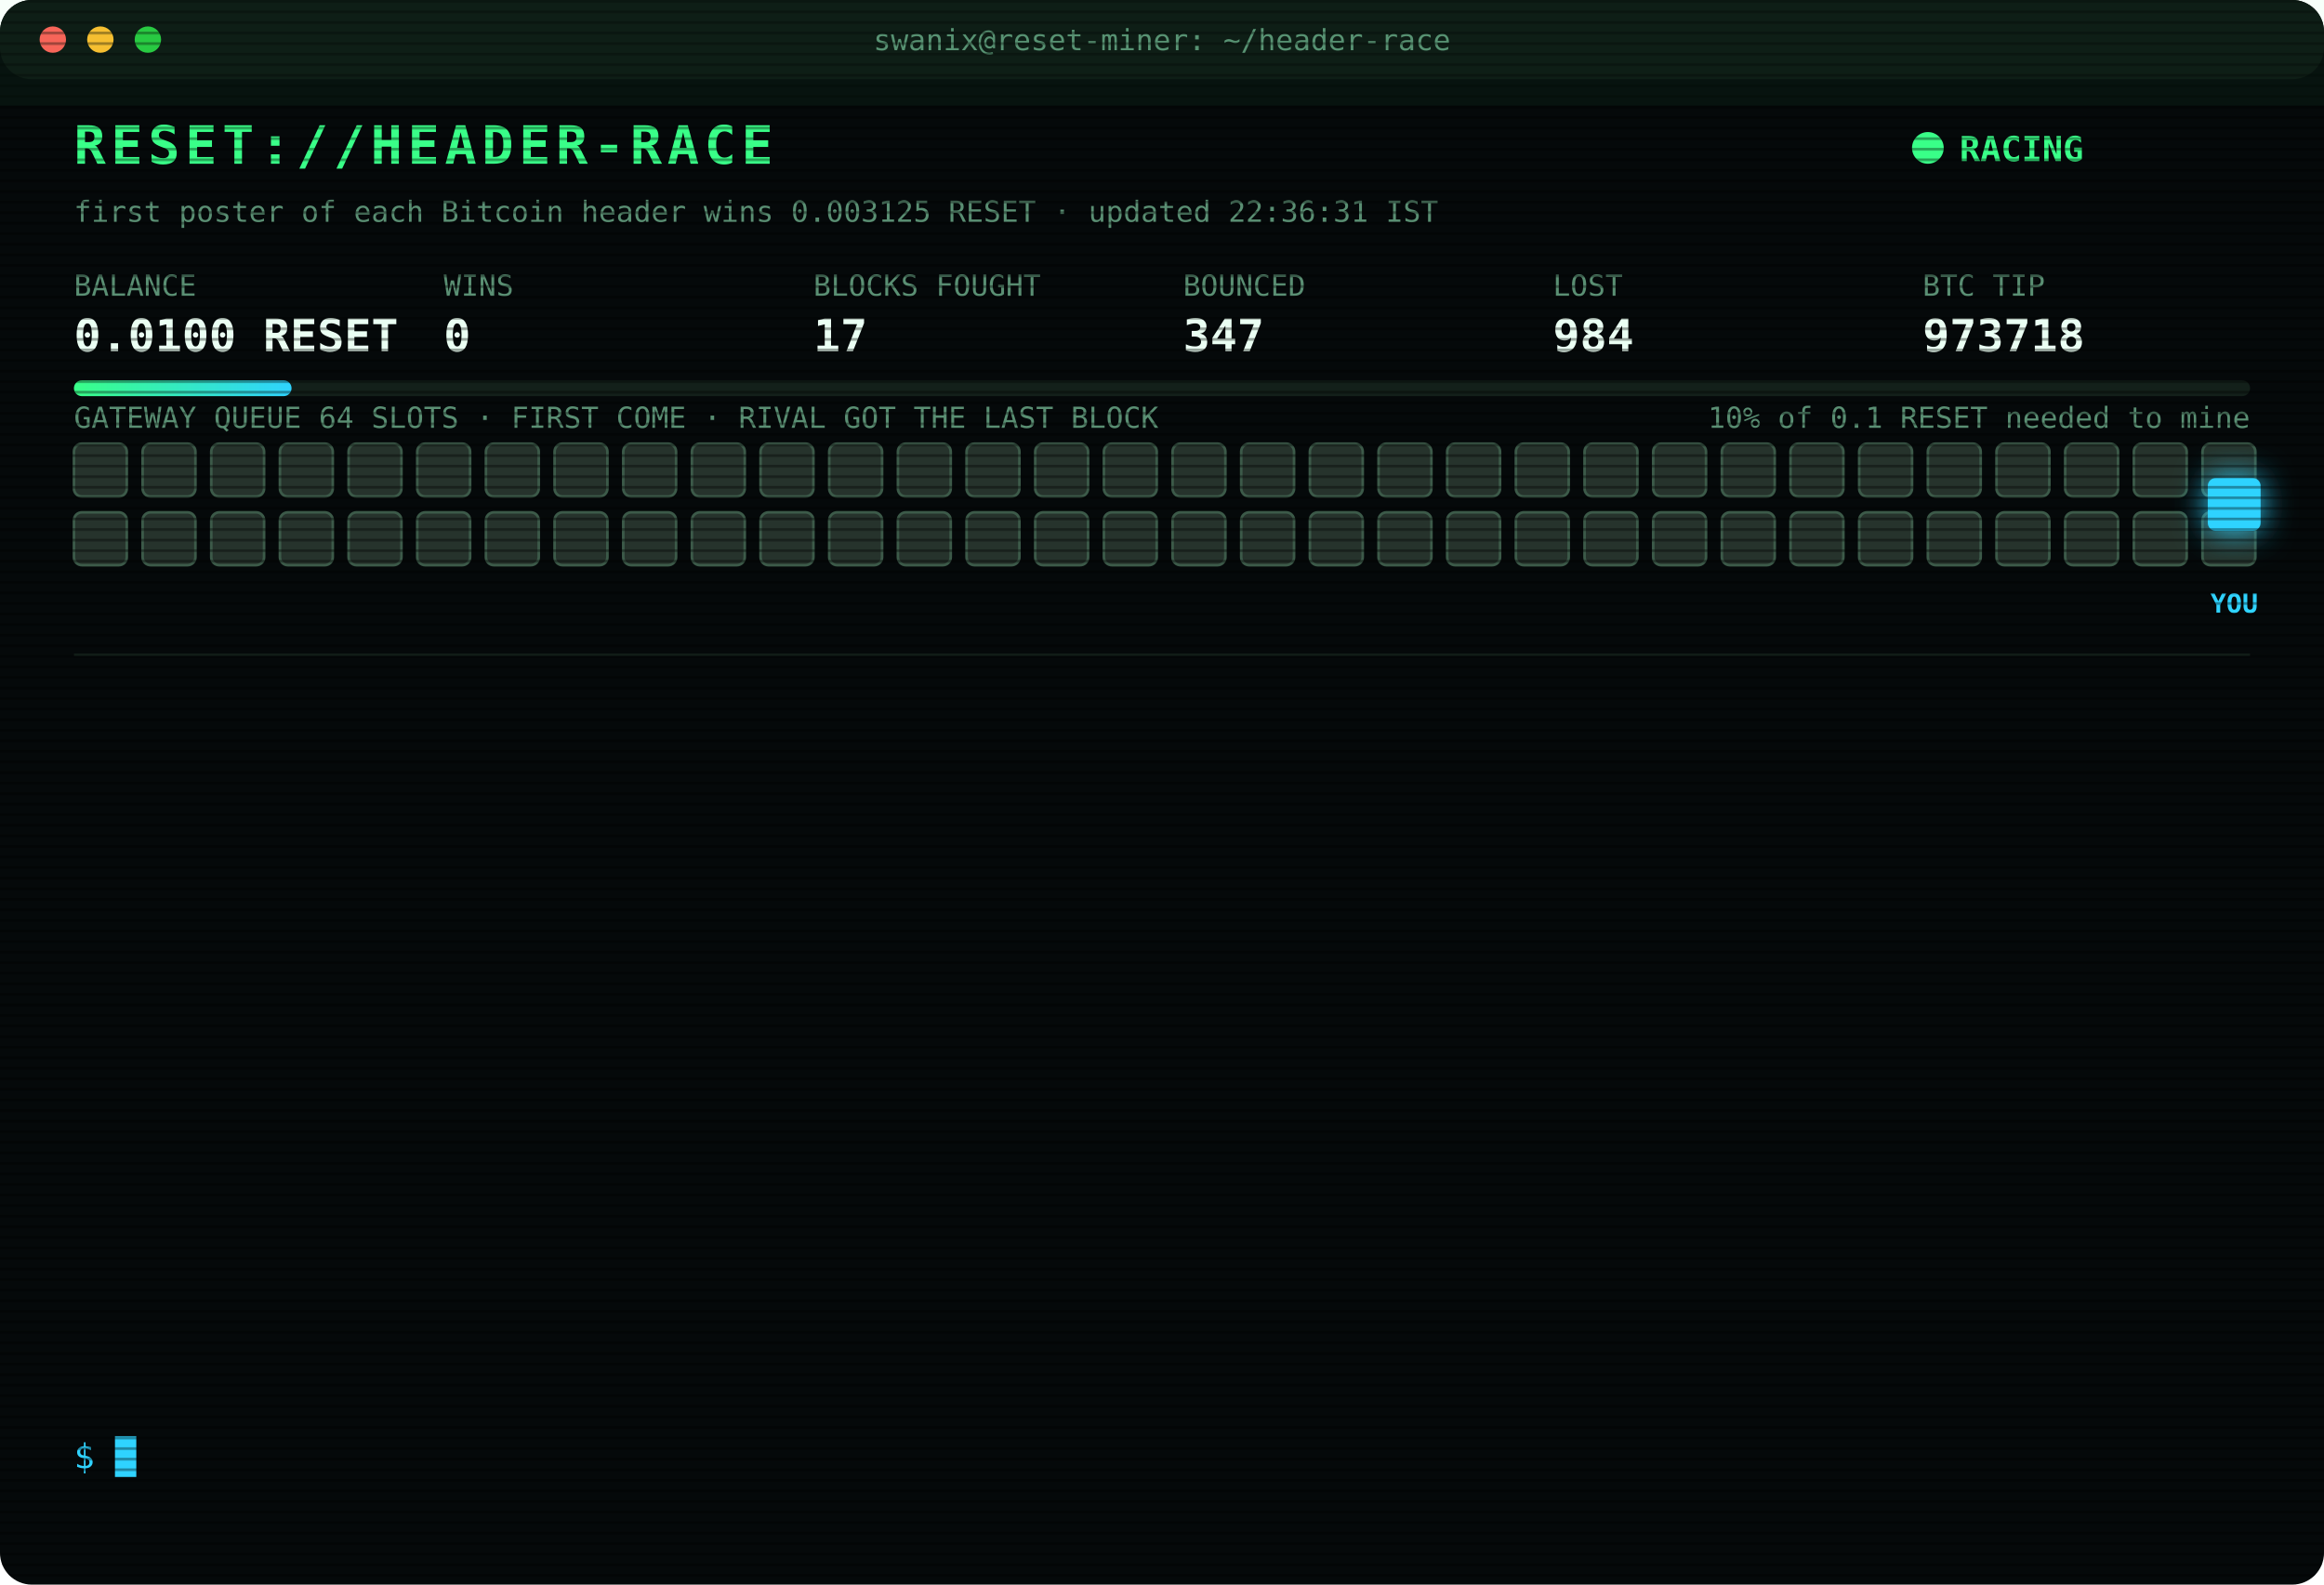
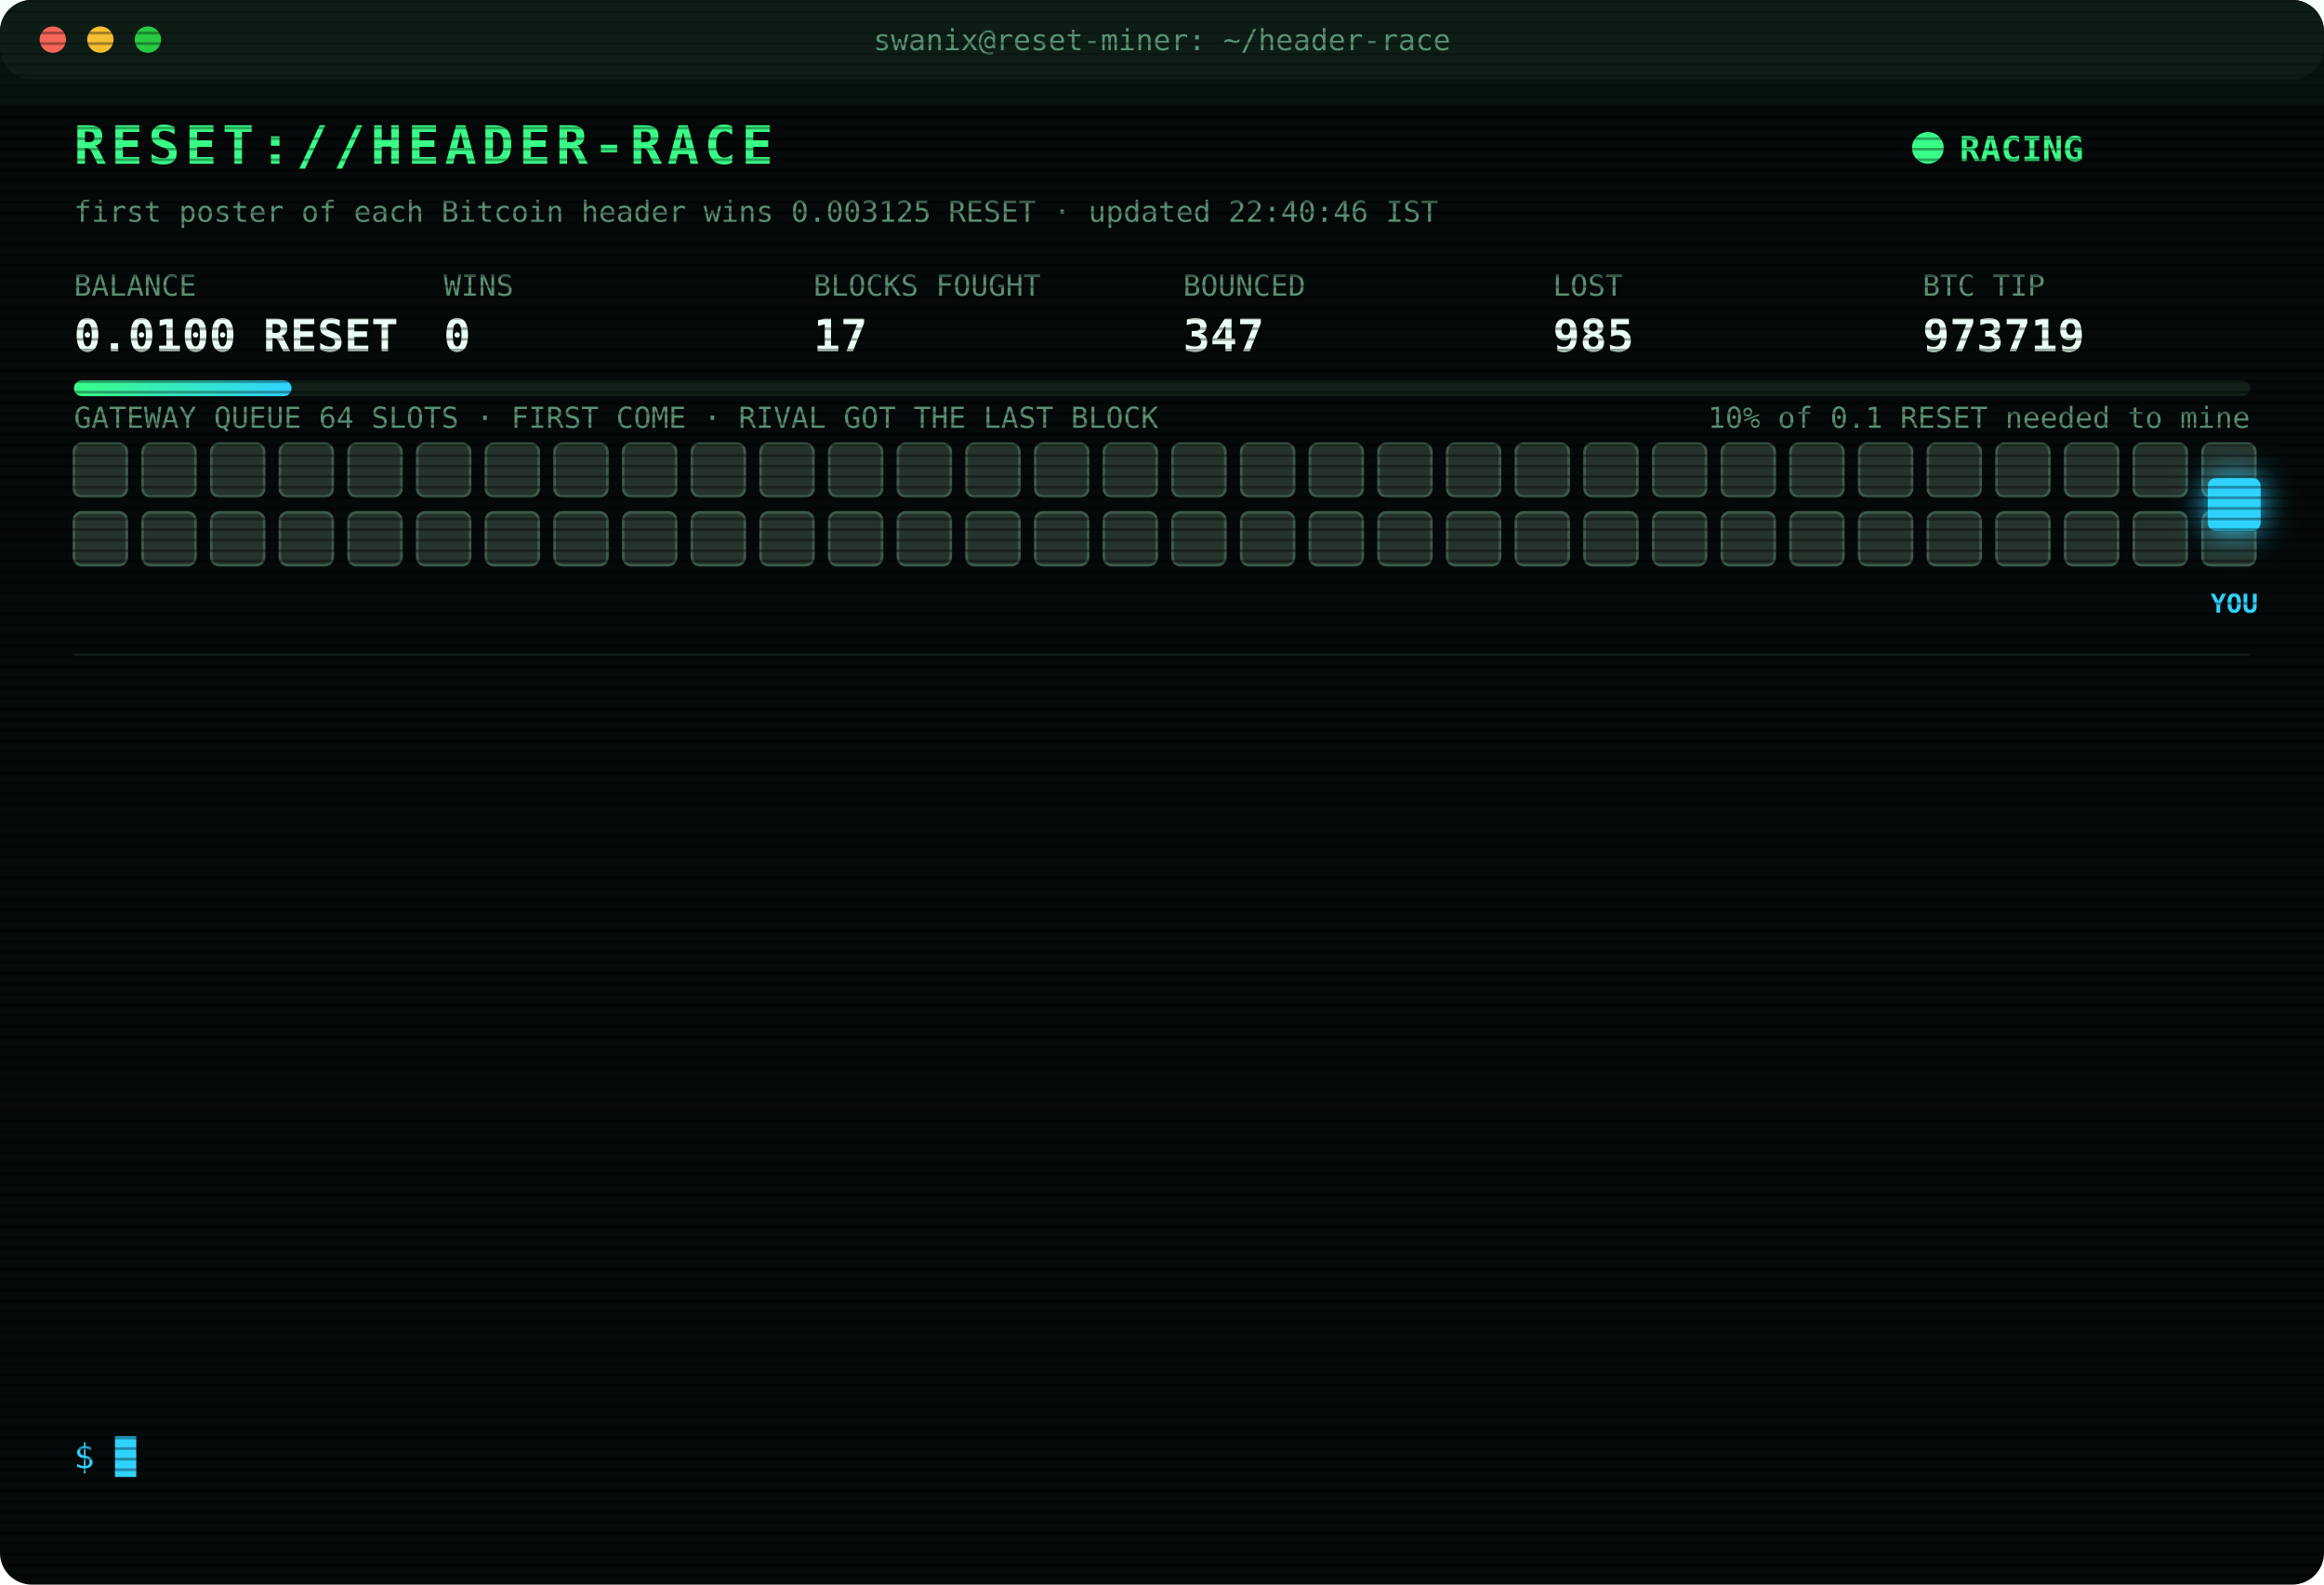
<svg xmlns="http://www.w3.org/2000/svg" width="880" height="600" viewBox="0 0 880 600" font-family="ui-monospace,SFMono-Regular,Menlo,Consolas,monospace">
  <style>
text{font-size:13px;fill:#7CFFB2}
.title{font-size:20px;font-weight:700;fill:#39FF88;letter-spacing:2px;animation:glitch 3s infinite steps(1)}
.sub{fill:#2fd3ff}.k{fill:#5a8f73;font-size:11px}.v{font-size:17px;font-weight:700;fill:#eafff3}
.ts{fill:#3f6b56}.boot{fill:#2fd3ff}.dim{fill:#5a8f73}.bad{fill:#ff4d6d}.warn{fill:#ffd23f}.mag{fill:#ff5cf0}.win{fill:#39FF88;font-weight:700}
.tag{font-size:10px;fill:#2fd3ff;font-weight:700}
.rival{fill:#26332c;stroke:#3c5a49;animation:jam 1.2s infinite alternate}
.idle{fill:#141c18;stroke:#22302a;animation:breathe 4s infinite}
.me{fill:#2fd3ff;filter:drop-shadow(0 0 6px #2fd3ff)}
.hover{animation:nudge 1.1s infinite ease-in-out}.bounce{animation:kick 1.4s infinite}
.ln{opacity:0;animation:in .4s forwards}
.cur{animation:blink 1s infinite steps(1)}
.scan{animation:scan 6s infinite linear}
.led{animation:blink 1.4s infinite}
@keyframes in{from{opacity:0;transform:translateX(-6px)}to{opacity:1;transform:none}}
@keyframes blink{50%{opacity:0}}
@keyframes jam{to{fill:#33463b}}
@keyframes breathe{50%{opacity:.4}}
@keyframes nudge{50%{transform:translateX(-10px)}}
@keyframes kick{0%,100%{transform:none}30%{transform:translateX(-14px)}55%{transform:translateX(10px) translateY(-6px)}}
@keyframes glitch{0%,92%{transform:none}93%{transform:translateX(2px);fill:#ff4d6d}95%{transform:translateX(-2px);fill:#2fd3ff}97%{transform:none}}
@keyframes scan{from{transform:translateY(-40px)}to{transform:translateY(600px)}}
</style>
  <defs>
    <pattern id="sl" width="4" height="4" patternUnits="userSpaceOnUse">
      <rect width="4" height="1" fill="#000" opacity=".35" />
    </pattern>
    <linearGradient id="bar">
      <stop offset="0" stop-color="#39FF88" />
      <stop offset="1" stop-color="#2fd3ff" />
    </linearGradient>
  </defs>
  <rect width="880" height="600" rx="12" fill="#05090a" />
  <rect width="880" height="30" rx="12" fill="#0d1512" />
  <circle cx="20" cy="15" r="5" fill="#ff5f57" />
  <circle cx="38" cy="15" r="5" fill="#febc2e" />
  <circle cx="56" cy="15" r="5" fill="#28c840" />
  <text x="440" y="19" text-anchor="middle" class="k">swanix@reset-miner: ~/header-race</text>
  <text x="28" y="62" class="title">RESET://HEADER-RACE</text>
  <circle class="led" cx="730" cy="56" r="6" fill="#39FF88" />
  <text x="742" y="61" class="win">RACING</text>
-   <text x="28" y="84" class="k">first poster of each Bitcoin header wins 0.003125 RESET · updated 22:36:31 IST</text>
+   <text x="28" y="84" class="k">first poster of each Bitcoin header wins 0.003125 RESET · updated 22:40:46 IST</text>
  <text x="28" y="112" class="k">BALANCE</text>
  <text x="28" y="133" class="v">0.0100 RESET</text>
  <text x="168" y="112" class="k">WINS</text>
  <text x="168" y="133" class="v">0</text>
  <text x="308" y="112" class="k">BLOCKS FOUGHT</text>
  <text x="308" y="133" class="v">17</text>
  <text x="448" y="112" class="k">BOUNCED</text>
  <text x="448" y="133" class="v">347</text>
  <text x="588" y="112" class="k">LOST</text>
-   <text x="588" y="133" class="v">984</text>
+   <text x="588" y="133" class="v">985</text>
  <text x="728" y="112" class="k">BTC TIP</text>
-   <text x="728" y="133" class="v">973718</text>
+   <text x="728" y="133" class="v">973719</text>
  <rect x="28" y="144" width="824" height="6" rx="3" fill="#13201a" />
  <rect x="28" y="144" width="82.4" height="6" rx="3" fill="url(#bar)" />
  <text x="852" y="162" text-anchor="end" class="k">10% of 0.1 RESET needed to mine</text>
  <text x="28" y="162" class="k">GATEWAY QUEUE 64 SLOTS · FIRST COME · RIVAL GOT THE LAST BLOCK</text>
  <rect class="rival" x="28" y="168" width="20" height="20" rx="3" style="animation-delay:0.00s" />
  <rect class="rival" x="54" y="168" width="20" height="20" rx="3" style="animation-delay:0.05s" />
  <rect class="rival" x="80" y="168" width="20" height="20" rx="3" style="animation-delay:0.10s" />
  <rect class="rival" x="106" y="168" width="20" height="20" rx="3" style="animation-delay:0.15s" />
  <rect class="rival" x="132" y="168" width="20" height="20" rx="3" style="animation-delay:0.20s" />
  <rect class="rival" x="158" y="168" width="20" height="20" rx="3" style="animation-delay:0.25s" />
  <rect class="rival" x="184" y="168" width="20" height="20" rx="3" style="animation-delay:0.30s" />
  <rect class="rival" x="210" y="168" width="20" height="20" rx="3" style="animation-delay:0.35s" />
  <rect class="rival" x="236" y="168" width="20" height="20" rx="3" style="animation-delay:0.40s" />
  <rect class="rival" x="262" y="168" width="20" height="20" rx="3" style="animation-delay:0.45s" />
  <rect class="rival" x="288" y="168" width="20" height="20" rx="3" style="animation-delay:0.50s" />
  <rect class="rival" x="314" y="168" width="20" height="20" rx="3" style="animation-delay:0.55s" />
  <rect class="rival" x="340" y="168" width="20" height="20" rx="3" style="animation-delay:0.60s" />
  <rect class="rival" x="366" y="168" width="20" height="20" rx="3" style="animation-delay:0.65s" />
  <rect class="rival" x="392" y="168" width="20" height="20" rx="3" style="animation-delay:0.70s" />
  <rect class="rival" x="418" y="168" width="20" height="20" rx="3" style="animation-delay:0.75s" />
  <rect class="rival" x="444" y="168" width="20" height="20" rx="3" style="animation-delay:0.80s" />
  <rect class="rival" x="470" y="168" width="20" height="20" rx="3" style="animation-delay:0.85s" />
  <rect class="rival" x="496" y="168" width="20" height="20" rx="3" style="animation-delay:0.90s" />
  <rect class="rival" x="522" y="168" width="20" height="20" rx="3" style="animation-delay:0.95s" />
  <rect class="rival" x="548" y="168" width="20" height="20" rx="3" style="animation-delay:1.00s" />
  <rect class="rival" x="574" y="168" width="20" height="20" rx="3" style="animation-delay:1.05s" />
  <rect class="rival" x="600" y="168" width="20" height="20" rx="3" style="animation-delay:1.10s" />
  <rect class="rival" x="626" y="168" width="20" height="20" rx="3" style="animation-delay:1.15s" />
  <rect class="rival" x="652" y="168" width="20" height="20" rx="3" style="animation-delay:1.20s" />
  <rect class="rival" x="678" y="168" width="20" height="20" rx="3" style="animation-delay:1.25s" />
  <rect class="rival" x="704" y="168" width="20" height="20" rx="3" style="animation-delay:1.30s" />
  <rect class="rival" x="730" y="168" width="20" height="20" rx="3" style="animation-delay:1.35s" />
  <rect class="rival" x="756" y="168" width="20" height="20" rx="3" style="animation-delay:1.40s" />
  <rect class="rival" x="782" y="168" width="20" height="20" rx="3" style="animation-delay:1.45s" />
  <rect class="rival" x="808" y="168" width="20" height="20" rx="3" style="animation-delay:1.50s" />
  <rect class="rival" x="834" y="168" width="20" height="20" rx="3" style="animation-delay:1.55s" />
  <rect class="rival" x="28" y="194" width="20" height="20" rx="3" style="animation-delay:1.60s" />
  <rect class="rival" x="54" y="194" width="20" height="20" rx="3" style="animation-delay:1.65s" />
  <rect class="rival" x="80" y="194" width="20" height="20" rx="3" style="animation-delay:1.70s" />
  <rect class="rival" x="106" y="194" width="20" height="20" rx="3" style="animation-delay:1.75s" />
  <rect class="rival" x="132" y="194" width="20" height="20" rx="3" style="animation-delay:1.80s" />
  <rect class="rival" x="158" y="194" width="20" height="20" rx="3" style="animation-delay:1.85s" />
  <rect class="rival" x="184" y="194" width="20" height="20" rx="3" style="animation-delay:1.90s" />
  <rect class="rival" x="210" y="194" width="20" height="20" rx="3" style="animation-delay:1.95s" />
  <rect class="rival" x="236" y="194" width="20" height="20" rx="3" style="animation-delay:2.00s" />
  <rect class="rival" x="262" y="194" width="20" height="20" rx="3" style="animation-delay:2.05s" />
  <rect class="rival" x="288" y="194" width="20" height="20" rx="3" style="animation-delay:2.10s" />
  <rect class="rival" x="314" y="194" width="20" height="20" rx="3" style="animation-delay:2.15s" />
  <rect class="rival" x="340" y="194" width="20" height="20" rx="3" style="animation-delay:2.20s" />
  <rect class="rival" x="366" y="194" width="20" height="20" rx="3" style="animation-delay:2.25s" />
  <rect class="rival" x="392" y="194" width="20" height="20" rx="3" style="animation-delay:2.30s" />
  <rect class="rival" x="418" y="194" width="20" height="20" rx="3" style="animation-delay:2.35s" />
  <rect class="rival" x="444" y="194" width="20" height="20" rx="3" style="animation-delay:2.40s" />
  <rect class="rival" x="470" y="194" width="20" height="20" rx="3" style="animation-delay:2.45s" />
  <rect class="rival" x="496" y="194" width="20" height="20" rx="3" style="animation-delay:2.50s" />
  <rect class="rival" x="522" y="194" width="20" height="20" rx="3" style="animation-delay:2.55s" />
  <rect class="rival" x="548" y="194" width="20" height="20" rx="3" style="animation-delay:2.60s" />
  <rect class="rival" x="574" y="194" width="20" height="20" rx="3" style="animation-delay:2.65s" />
  <rect class="rival" x="600" y="194" width="20" height="20" rx="3" style="animation-delay:2.70s" />
  <rect class="rival" x="626" y="194" width="20" height="20" rx="3" style="animation-delay:2.75s" />
  <rect class="rival" x="652" y="194" width="20" height="20" rx="3" style="animation-delay:2.80s" />
  <rect class="rival" x="678" y="194" width="20" height="20" rx="3" style="animation-delay:2.85s" />
  <rect class="rival" x="704" y="194" width="20" height="20" rx="3" style="animation-delay:2.90s" />
  <rect class="rival" x="730" y="194" width="20" height="20" rx="3" style="animation-delay:2.95s" />
  <rect class="rival" x="756" y="194" width="20" height="20" rx="3" style="animation-delay:3.00s" />
  <rect class="rival" x="782" y="194" width="20" height="20" rx="3" style="animation-delay:3.05s" />
  <rect class="rival" x="808" y="194" width="20" height="20" rx="3" style="animation-delay:3.10s" />
  <rect class="rival" x="834" y="194" width="20" height="20" rx="3" style="animation-delay:3.15s" />
  <g class="hover">
    <rect class="me" x="836" y="181" width="20" height="20" rx="3" />
    <text class="tag" x="846" y="232" text-anchor="middle">YOU</text>
  </g>
  <line x1="28" x2="852" y1="248" y2="248" stroke="#13201a" />
  <g class="ln" style="animation-delay:0.40s">
-     <text x="28" y="270" class="ts">21:00:59</text>
-     <text x="104" y="270" class="bad">[LOST] #973705 taken by a rival miner</text>
+     <text x="28" y="270" class="ts">21:11:25</text>
+     <text x="104" y="270" class="bad">[LOST] #973706 taken by a rival miner</text>
  </g>
  <g class="ln" style="animation-delay:0.65s">
-     <text x="28" y="292" class="ts">21:11:25</text>
-     <text x="104" y="292" class="bad">[LOST] #973706 taken by a rival miner</text>
+     <text x="28" y="292" class="ts">21:13:40</text>
+     <text x="104" y="292" class="bad">[LOST] #973707 taken by a rival miner</text>
  </g>
  <g class="ln" style="animation-delay:0.90s">
-     <text x="28" y="314" class="ts">21:13:40</text>
-     <text x="104" y="314" class="bad">[LOST] #973707 taken by a rival miner</text>
+     <text x="28" y="314" class="ts">21:14:33</text>
+     <text x="104" y="314" class="bad">[LOST] #973708 taken by a rival miner</text>
  </g>
  <g class="ln" style="animation-delay:1.15s">
-     <text x="28" y="336" class="ts">21:14:33</text>
-     <text x="104" y="336" class="bad">[LOST] #973708 taken by a rival miner</text>
+     <text x="28" y="336" class="ts">21:39:29</text>
+     <text x="104" y="336" class="bad">[LOST] #973709 taken by a rival miner</text>
  </g>
  <g class="ln" style="animation-delay:1.40s">
-     <text x="28" y="358" class="ts">21:39:29</text>
-     <text x="104" y="358" class="bad">[LOST] #973709 taken by a rival miner</text>
+     <text x="28" y="358" class="ts">21:43:23</text>
+     <text x="104" y="358" class="bad">[LOST] #973710 taken by a rival miner</text>
  </g>
  <g class="ln" style="animation-delay:1.65s">
-     <text x="28" y="380" class="ts">21:43:23</text>
-     <text x="104" y="380" class="bad">[LOST] #973710 taken by a rival miner</text>
+     <text x="28" y="380" class="ts">21:48:31</text>
+     <text x="104" y="380" class="bad">[LOST] #973711 taken by a rival miner</text>
  </g>
  <g class="ln" style="animation-delay:1.90s">
-     <text x="28" y="402" class="ts">21:48:31</text>
-     <text x="104" y="402" class="bad">[LOST] #973711 taken by a rival miner</text>
+     <text x="28" y="402" class="ts">21:49:13</text>
+     <text x="104" y="402" class="bad">[LOST] #973712 taken by a rival miner</text>
  </g>
  <g class="ln" style="animation-delay:2.15s">
-     <text x="28" y="424" class="ts">21:49:13</text>
-     <text x="104" y="424" class="bad">[LOST] #973712 taken by a rival miner</text>
+     <text x="28" y="424" class="ts">21:52:29</text>
+     <text x="104" y="424" class="bad">[LOST] #973713 taken by a rival miner</text>
  </g>
  <g class="ln" style="animation-delay:2.40s">
-     <text x="28" y="446" class="ts">21:52:29</text>
-     <text x="104" y="446" class="bad">[LOST] #973713 taken by a rival miner</text>
+     <text x="28" y="446" class="ts">21:58:28</text>
+     <text x="104" y="446" class="bad">[LOST] #973714 taken by a rival miner</text>
  </g>
  <g class="ln" style="animation-delay:2.65s">
-     <text x="28" y="468" class="ts">21:58:28</text>
-     <text x="104" y="468" class="bad">[LOST] #973714 taken by a rival miner</text>
+     <text x="28" y="468" class="ts">22:23:43</text>
+     <text x="104" y="468" class="bad">[LOST] #973716 taken by a rival miner</text>
  </g>
  <g class="ln" style="animation-delay:2.90s">
-     <text x="28" y="490" class="ts">22:23:43</text>
-     <text x="104" y="490" class="bad">[LOST] #973716 taken by a rival miner</text>
+     <text x="28" y="490" class="ts">22:34:20</text>
+     <text x="104" y="490" class="bad">[LOST] #973717 taken by a rival miner</text>
  </g>
  <g class="ln" style="animation-delay:3.15s">
-     <text x="28" y="512" class="ts">22:34:20</text>
-     <text x="104" y="512" class="bad">[LOST] #973717 taken by a rival miner</text>
+     <text x="28" y="512" class="ts">22:36:31</text>
+     <text x="104" y="512" class="bad">[LOST] #973718 taken by a rival miner</text>
  </g>
  <g class="ln" style="animation-delay:3.40s">
-     <text x="28" y="534" class="ts">22:36:31</text>
-     <text x="104" y="534" class="bad">[LOST] #973718 taken by a rival miner</text>
+     <text x="28" y="534" class="ts">22:40:46</text>
+     <text x="104" y="534" class="bad">[LOST] #973719 taken by a rival miner</text>
  </g>
  <text x="28" y="556" class="sub">$ <tspan class="cur">█</tspan>
  </text>
  <rect width="880" height="600" rx="12" fill="url(#sl)" pointer-events="none" />
  <rect class="scan" width="880" height="40" fill="#39FF88" opacity=".04" />
</svg>
